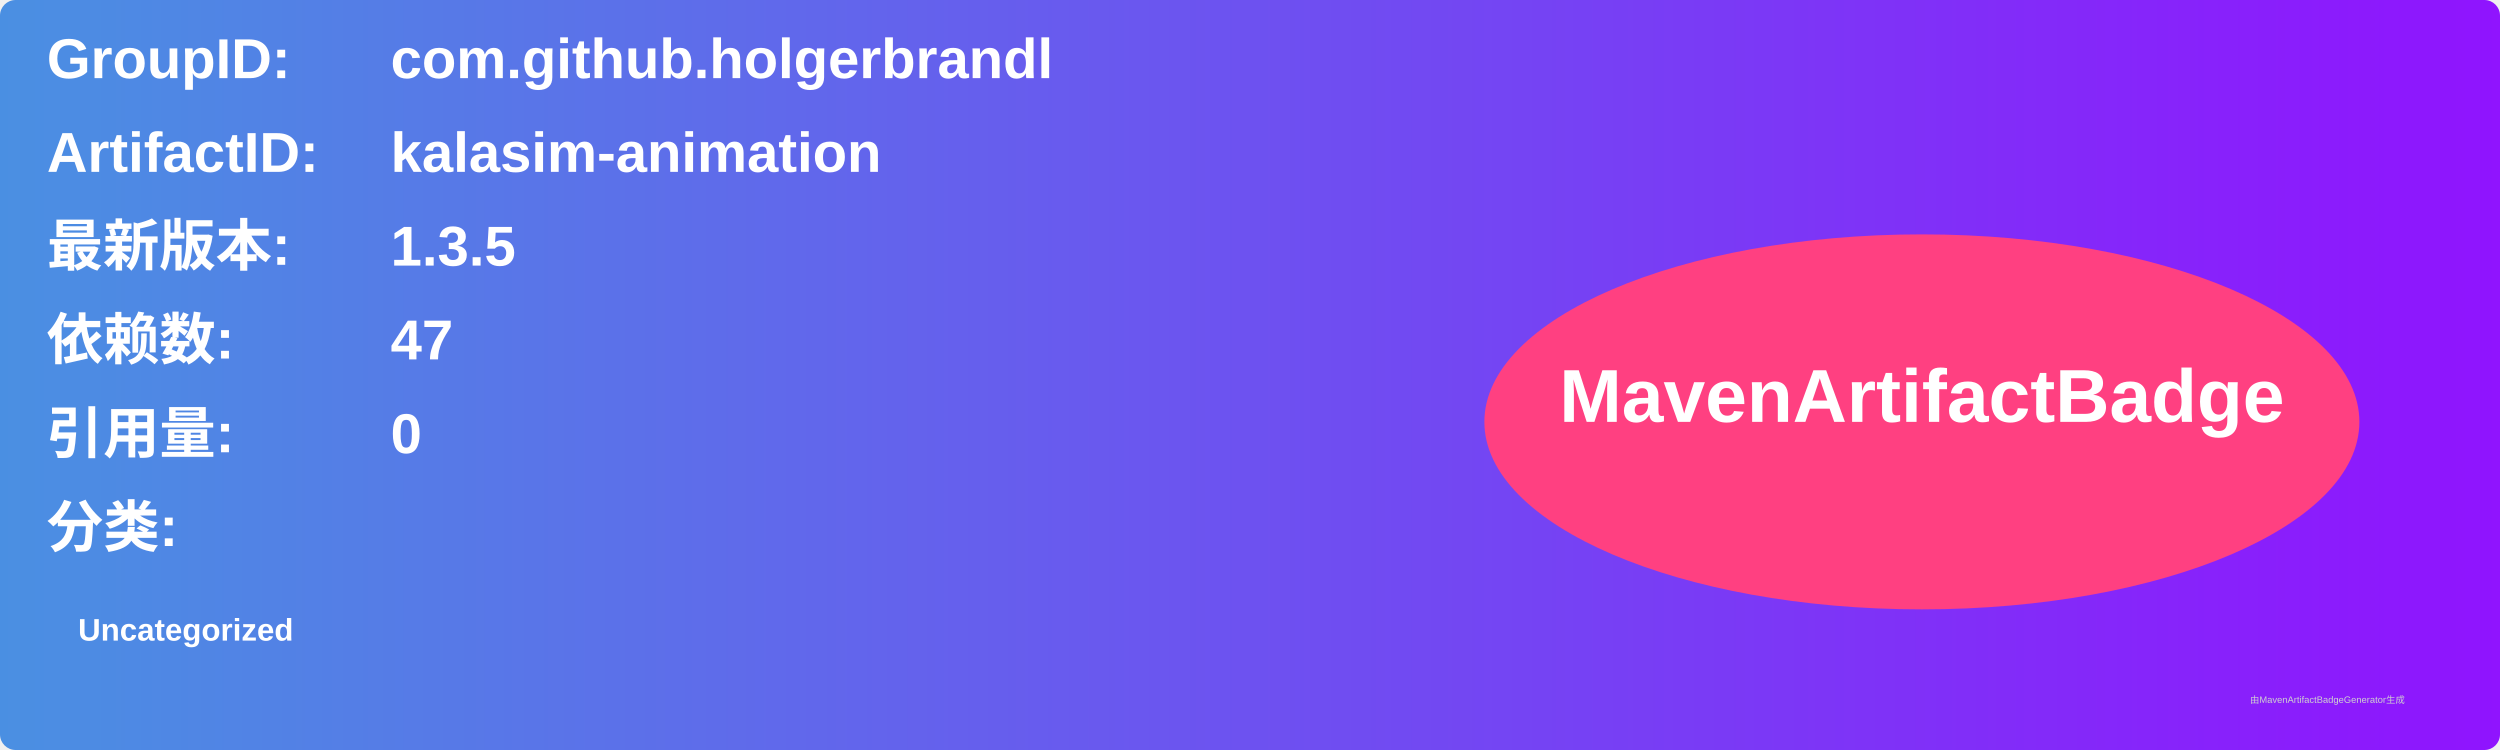
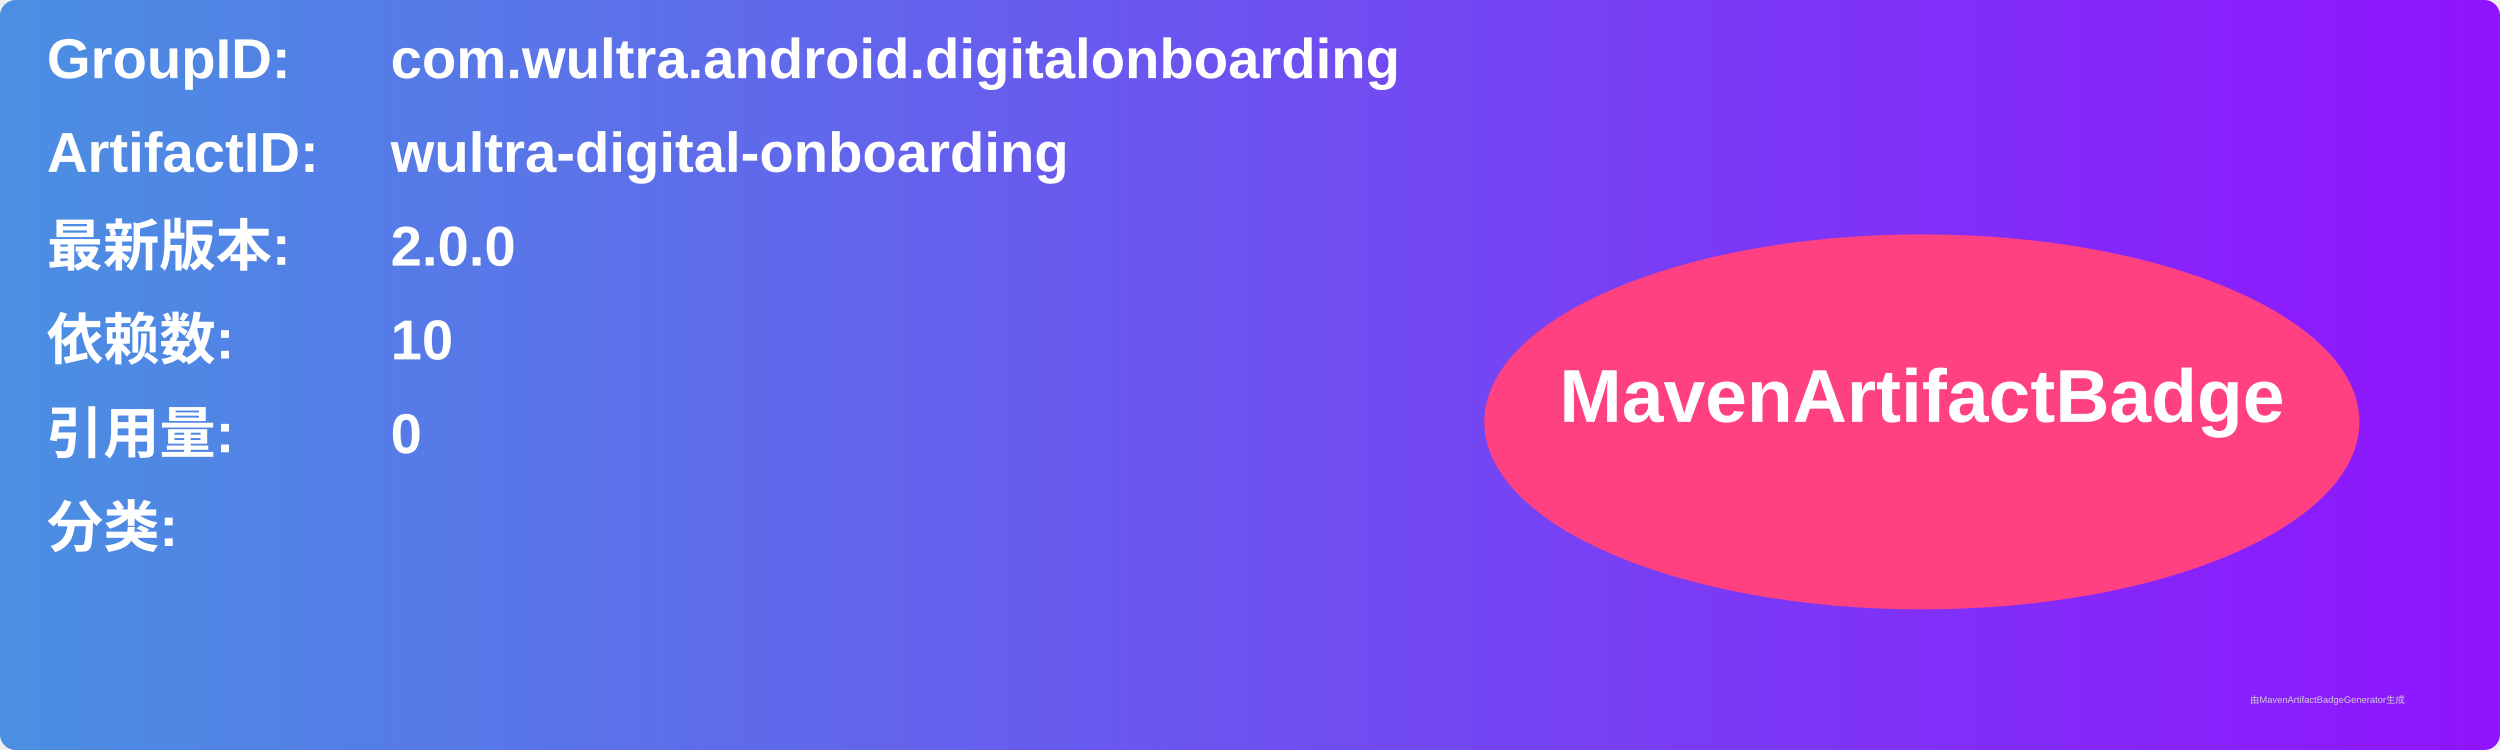
<svg xmlns="http://www.w3.org/2000/svg" width="800" height="240" viewBox="0 0 800 240">
  <linearGradient id="grad" x1="0%" y1="0%" x2="100%" y2="0%">
    <stop offset="0%" stop-color="#4a90e2" />
    <stop offset="100%" stop-color="#9013fe" />
  </linearGradient>
  <rect width="100%" height="100%" rx="5" ry="5" fill="url(#grad)" />
  <g transform="translate(15, 15)">
    <text x="0" y="10" font-family="Arial" font-size="18" fill="white" font-weight="bold" width="260">GroupID:</text>
-     <text x="110" y="10" font-family="Arial" font-size="18" fill="white" font-weight="bold" width="460">com.github.holgerbrandl</text>
+     <text x="110" y="10" font-family="Arial" font-size="18" fill="white" font-weight="bold" width="460">com.wultra.android.digitalonboarding</text>
    <text x="0" y="40" font-family="Arial" font-size="18" fill="white" font-weight="bold" width="260">ArtifactID:</text>
-     <text x="110" y="40" font-family="Arial" font-size="18" fill="white" font-weight="bold" width="460">kalasim-animation</text>
+     <text x="110" y="40" font-family="Arial" font-size="18" fill="white" font-weight="bold" width="460">wultra-digital-onboarding</text>
    <text x="0" y="70" font-family="Arial" font-size="18" fill="white" font-weight="bold">最新版本:</text>
    <text x="110" y="70" font-family="Arial" font-size="18" fill="white" font-weight="bold">
-       <tspan font-weight="bold">1.3.5</tspan>
+       <tspan font-weight="bold">2.0.0</tspan>
    </text>
    <text x="0" y="100" font-family="Arial" font-size="18" fill="white" font-weight="bold">依赖数: </text>
    <text x="110" y="100" font-family="Arial" font-size="18" fill="white">
-       <tspan font-weight="bold">47</tspan>
+       <tspan font-weight="bold">10</tspan>
    </text>
    <text x="0" y="130" font-family="Arial" font-size="18" fill="white" font-weight="bold">引用量: </text>
    <text x="110" y="130" font-family="Arial" font-size="18" fill="white">
      <tspan font-weight="bold">0</tspan>
    </text>
    <text x="0" y="160" font-family="Arial" font-size="18" fill="white" font-weight="bold">分类:</text>
    <text x="10" y="190" font-family="Arial" font-size="10" fill="white">
-       <tspan font-weight="bold">Uncategorized</tspan>
+       <tspan font-weight="bold" />
    </text>
    <ellipse cx="600" cy="120" rx="140" ry="60" fill="#ff4081" />
    <text x="600" y="120" text-anchor="middle" font-family="Arial" font-size="24" fill="white" font-weight="bold">MavenArtifactBadge</text>
  </g>
  <text x="720" y="225" font-family="Arial" font-size="3" fill="#d0d0d0">由MavenArtifactBadgeGenerator生成</text>
</svg>
